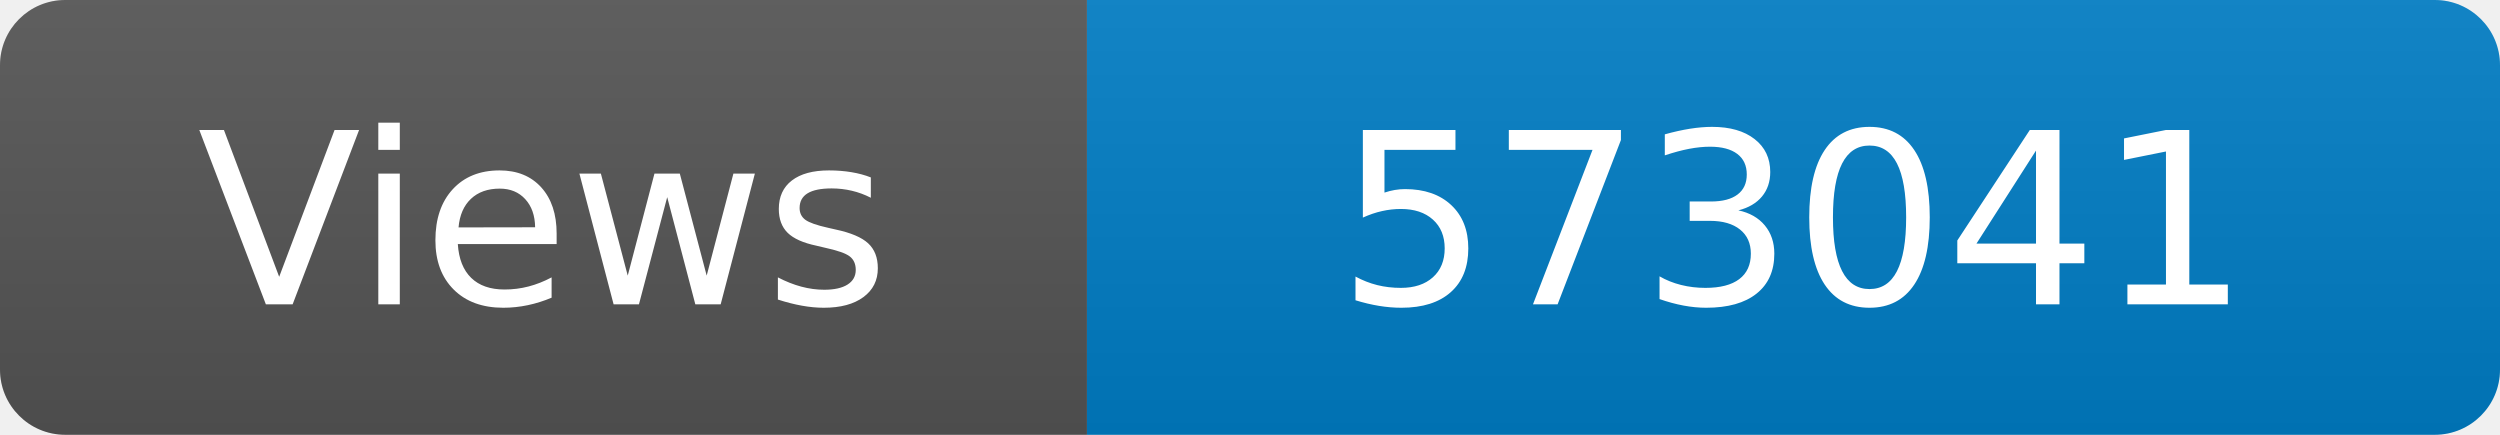
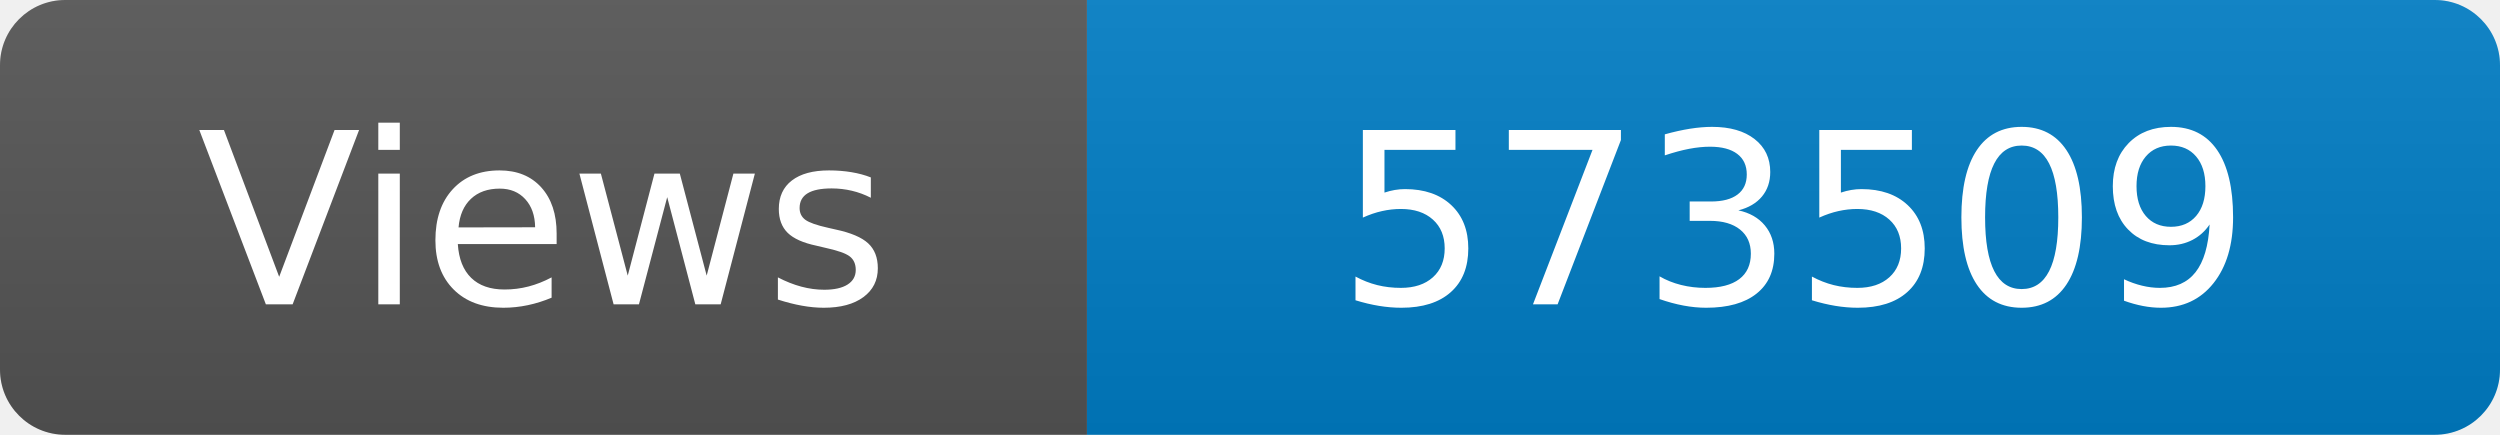
<svg xmlns="http://www.w3.org/2000/svg" width="115" height="20" role="img" aria-label="Maintained?: yes">
  <linearGradient id="s" x2="0" y2="100%">
    <stop offset="0" stop-color="#bbb" stop-opacity=".1" />
    <stop offset="1" stop-opacity=".1" />
  </linearGradient>
  <clipPath id="r">
    <rect width="115" height="20" rx="3" fill="#fff" />
  </clipPath>
  <g clip-path="url(#r)">
    <rect width="50" height="20" fill="#555" />
    <rect x="50" width="160" height="20" fill="#007ec6" />
    <rect width="115" height="20" fill="url(#s)" />
  </g>
  <g fill="#fff" text-anchor="middle" font-family="Verdana,Geneva,DejaVu Sans,sans-serif" font-size="110">
    <text x="250" y="140" transform="scale(.1)" fill="#fff">Views</text>
-     <text x="825" y="140" transform="scale(.1)" fill="#fff">573041</text>
+     <text x="825" y="140" transform="scale(.1)" fill="#fff">573509</text>
  </g>
</svg>
